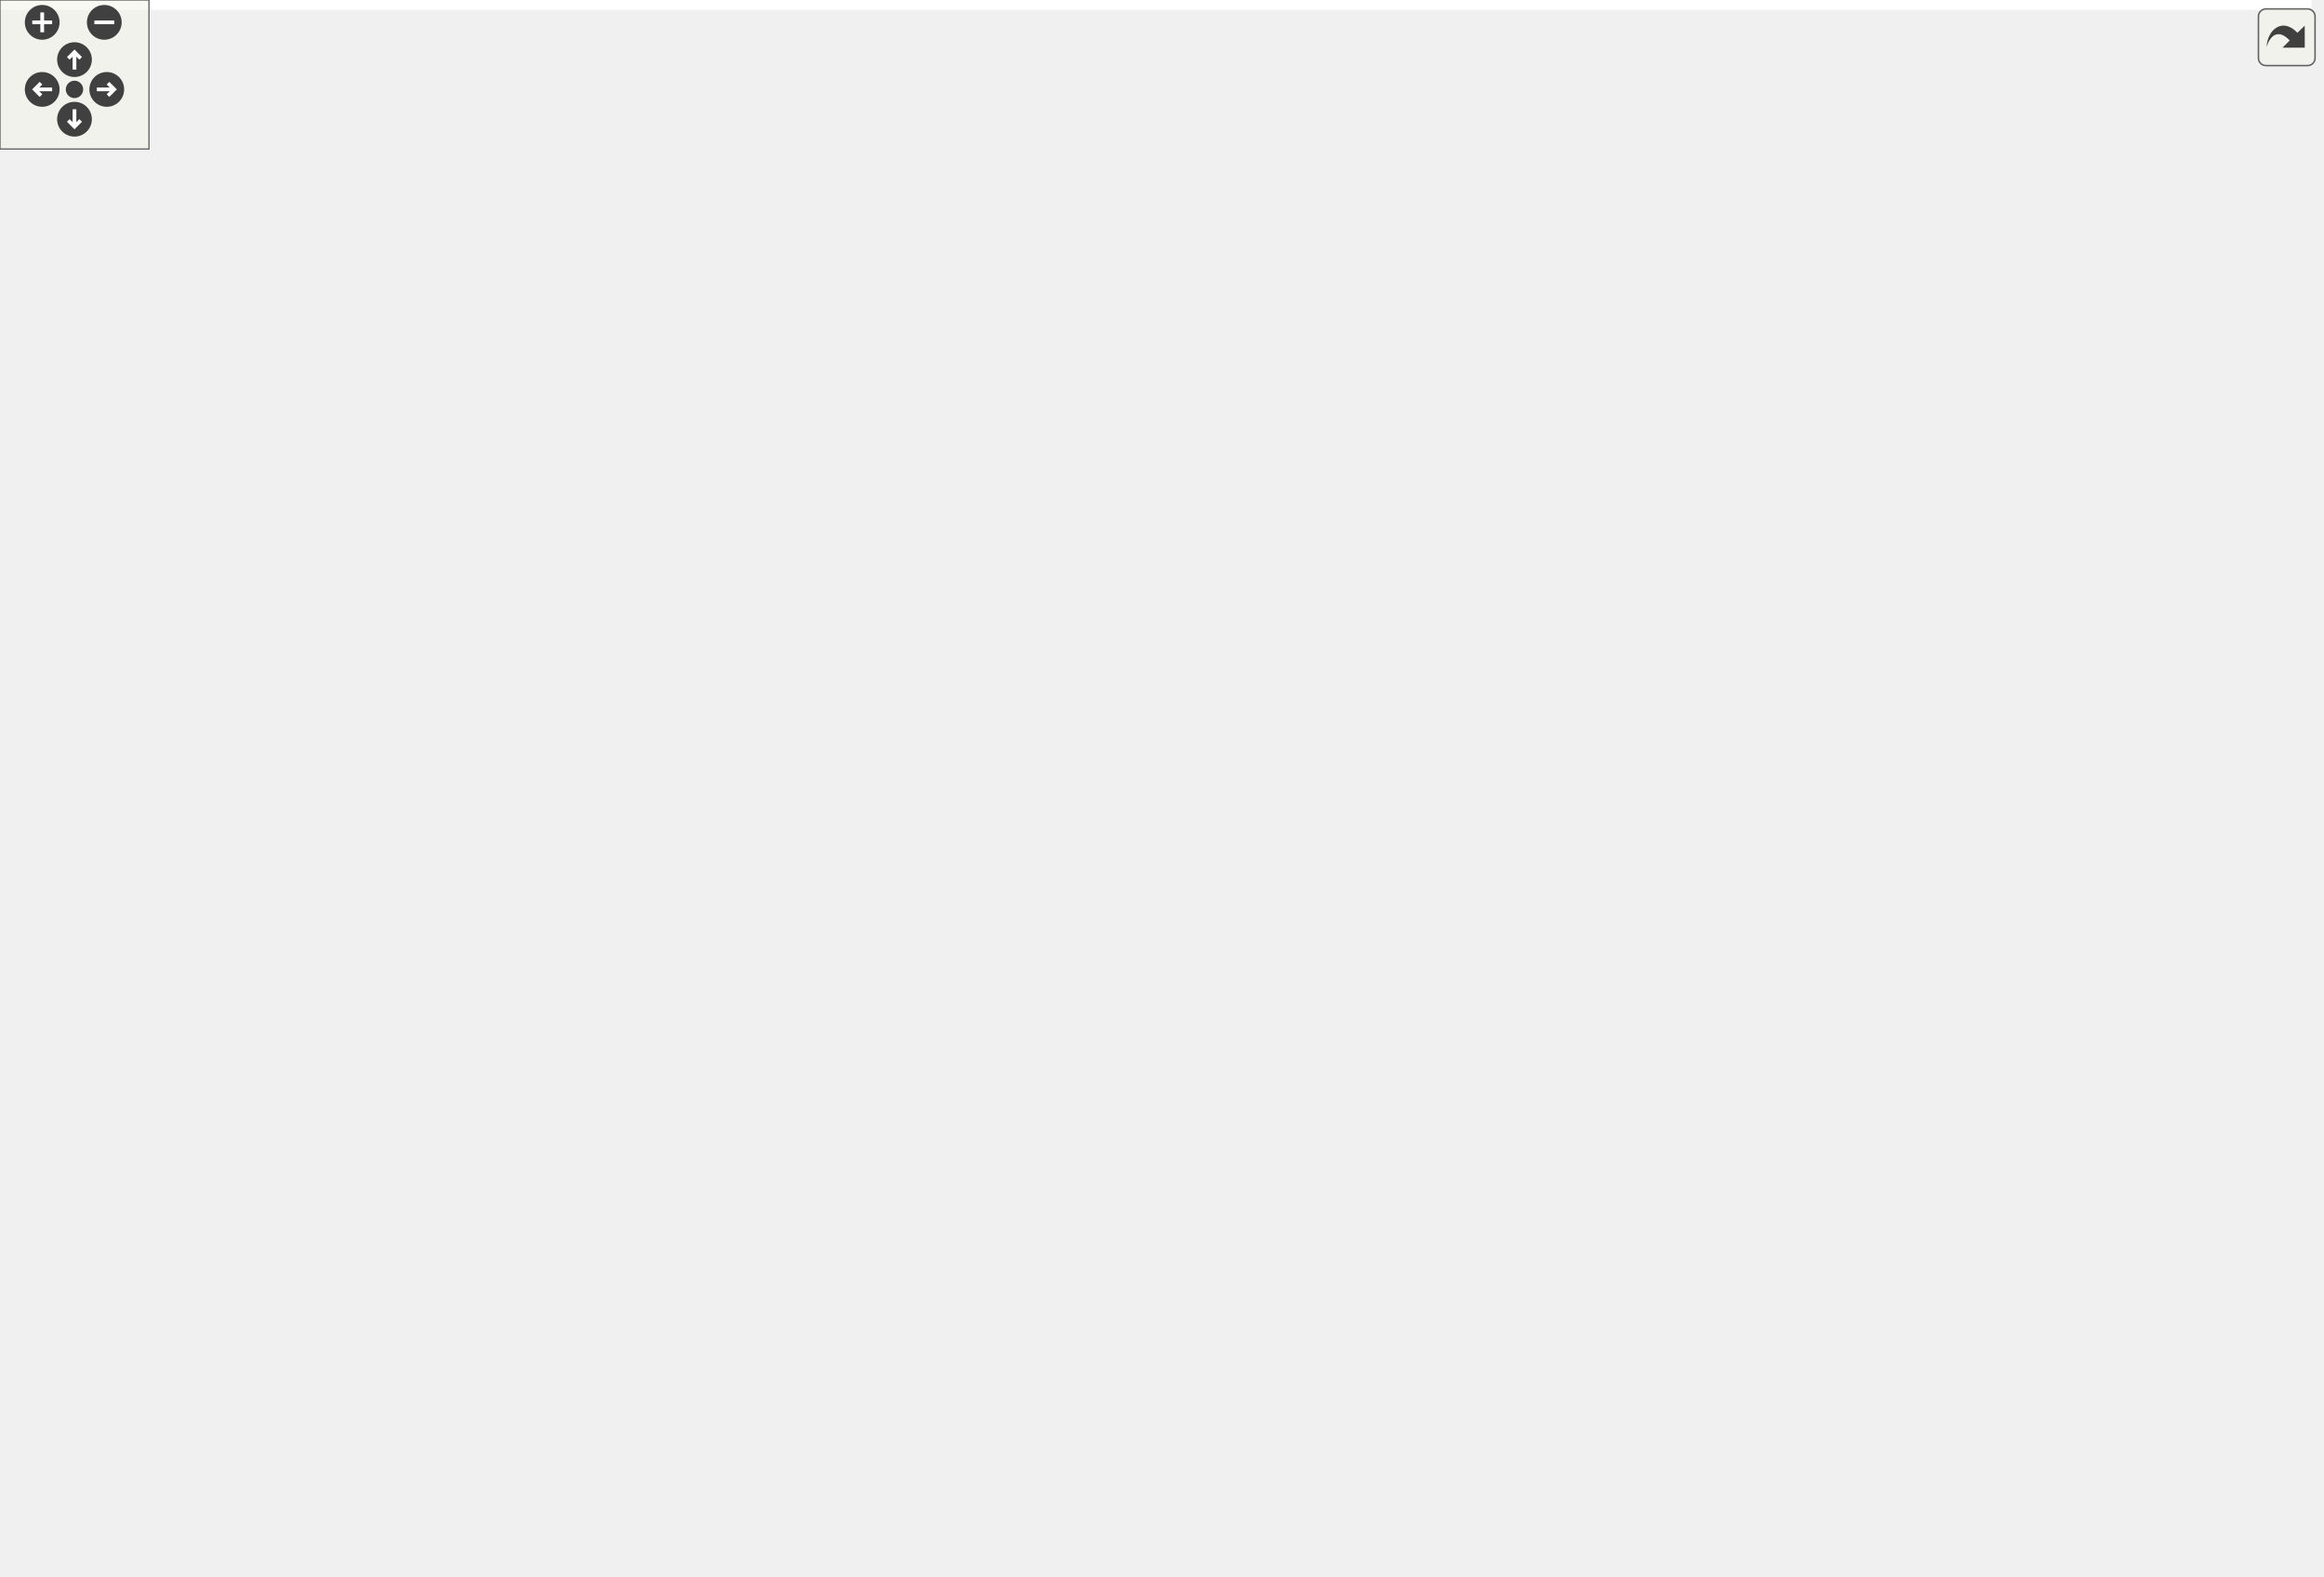
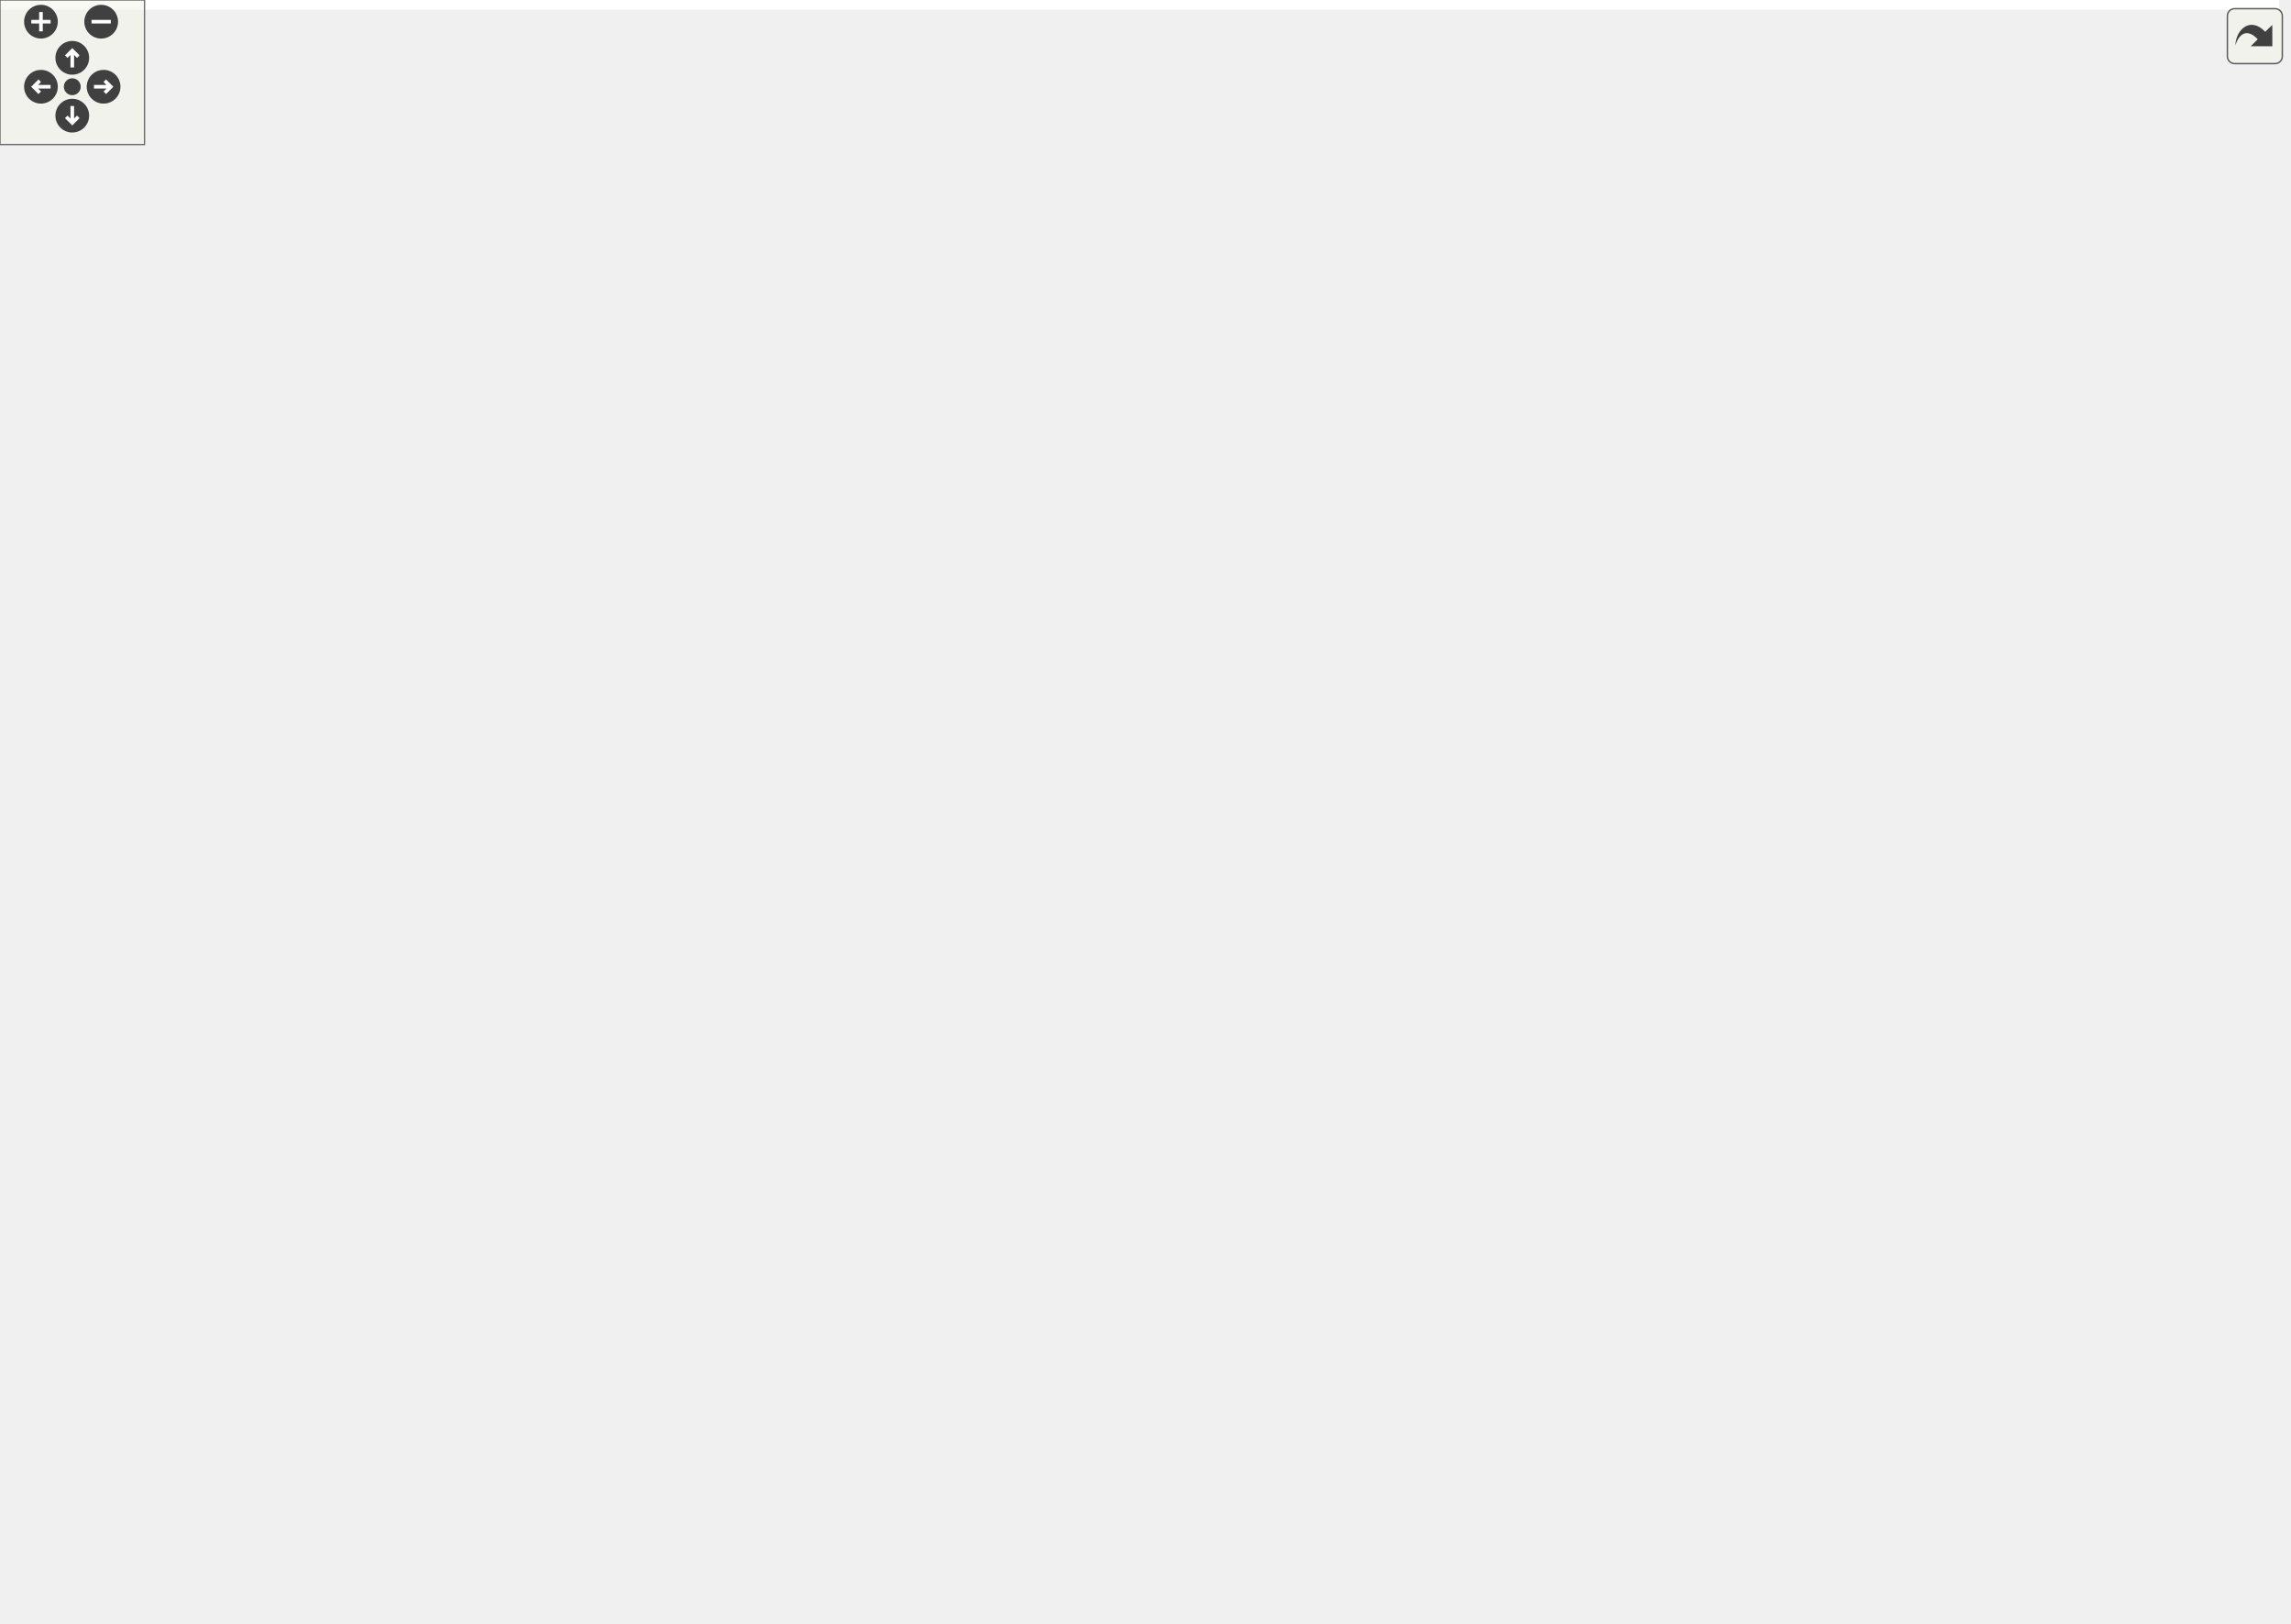
<svg xmlns="http://www.w3.org/2000/svg" xmlns:xlink="http://www.w3.org/1999/xlink" id="main" version="1.1" xml:space="preserve">
  <style type="text/css">
.edge:hover path { stroke: red; }
.edge:hover polygon { stroke: red; fill: red; }
</style>
  <defs>
    <circle id="rim" cx="0" cy="0" r="7" />
    <circle id="rim2" cx="0" cy="0" r="3.5" />
    <g id="zoomPlus">
      <use xlink:href="#rim" fill="#404040">
        <set attributeName="fill" to="#808080" begin="zoomplus.mouseover" end="zoomplus.mouseout" />
      </use>
      <path d="M-4,0h8M0,-4v8" fill="none" stroke="white" stroke-width="1.5" pointer-events="none" />
    </g>
    <g id="zoomMin">
      <use xlink:href="#rim" fill="#404040">
        <set attributeName="fill" to="#808080" begin="zoomminus.mouseover" end="zoomminus.mouseout" />
      </use>
      <path d="M-4,0h8" fill="none" stroke="white" stroke-width="1.5" pointer-events="none" />
    </g>
    <g id="dirArrow">
      <path fill="none" stroke="white" stroke-width="1.5" d="M0,-3.0v7 M-2.5,-0.5L0,-3.0L2.5,-0.5" />
    </g>
    <g id="resetDef">
      <use xlink:href="#rim2" fill="#404040">
        <set attributeName="fill" to="#808080" begin="reset.mouseover" end="reset.mouseout" />
      </use>
    </g>
  </defs>
  <svg id="graph" class="graph">
    <g id="viewport">
-       <polygon fill="white" stroke="transparent" points="-4,4 -4,-574 931,-574 931,4 -4,4" />
+       <polygon fill="white" stroke="transparent" points="-4,4 -4,-613 946,-613 946,4 -4,4" />
      <g id="node1" class="node">
        <g id="a_node1">
          <a xlink:title="KEY FRAME.">
-             <polygon fill="#bfbfbf" stroke="black" points="0,-147.5 0,-177.5 161,-177.5 161,-147.5 0,-147.5" />
-             <text text-anchor="start" x="8" y="-165.5" font-family="Helvetica,sans-Serif" font-size="10.00">Ra::IO::AssimpAnimationData</text>
-             <text text-anchor="middle" x="80.5" y="-154.5" font-family="Helvetica,sans-Serif" font-size="10.00">Loader::loadAnimationData</text>
+             <polygon fill="#bfbfbf" stroke="black" points="0,-196.5 0,-226.5 161,-226.5 161,-196.5 0,-196.5" />
+             <text text-anchor="start" x="8" y="-214.5" font-family="Helvetica,sans-Serif" font-size="10.00">Ra::IO::AssimpAnimationData</text>
+             <text text-anchor="middle" x="80.5" y="-203.5" font-family="Helvetica,sans-Serif" font-size="10.00">Loader::loadAnimationData</text>
          </a>
        </g>
      </g>
      <g id="node2" class="node">
        <g id="a_node2">
          <a xlink:href="classRa_1_1Core_1_1Asset_1_1AnimationData.html#a2fd298ecce8aa6a3bc951b4ef2b14c36" target="_top" xlink:title=" ">
-             <polygon fill="white" stroke="black" points="204,-490.5 204,-520.5 351,-520.5 351,-490.5 204,-490.5" />
-             <text text-anchor="start" x="212" y="-508.5" font-family="Helvetica,sans-Serif" font-size="10.00">Ra::Core::Asset::Animation</text>
-             <text text-anchor="middle" x="277.5" y="-497.5" font-family="Helvetica,sans-Serif" font-size="10.00">Data::displayInfo</text>
+             <polygon fill="white" stroke="black" points="204,-529.5 204,-559.5 351,-559.5 351,-529.5 204,-529.5" />
+             <text text-anchor="start" x="212" y="-547.5" font-family="Helvetica,sans-Serif" font-size="10.00">Ra::Core::Asset::Animation</text>
+             <text text-anchor="middle" x="277.5" y="-536.5" font-family="Helvetica,sans-Serif" font-size="10.00">Data::displayInfo</text>
          </a>
        </g>
      </g>
      <g id="edge1" class="edge">
-         <path fill="none" stroke="midnightblue" d="M90.13,-177.68C120.9,-231.81 225.4,-415.61 262.93,-481.64" />
-         <polygon fill="midnightblue" stroke="midnightblue" points="259.98,-483.53 267.97,-490.49 266.07,-480.07 259.98,-483.53" />
+         <path fill="none" stroke="midnightblue" d="M90.39,-226.67C121.35,-279.55 224.66,-455.97 262.47,-520.55" />
+         <polygon fill="midnightblue" stroke="midnightblue" points="259.49,-522.38 267.56,-529.24 265.53,-518.84 259.49,-522.38" />
      </g>
      <g id="node5" class="node">
        <g id="a_node5">
          <a xlink:href="classRa_1_1IO_1_1AssimpAnimationDataLoader.html#ac1fbf58707a86fb1de042632a3d8f9b0" target="_top" xlink:title=" ">
-             <polygon fill="white" stroke="black" points="197,-294.5 197,-324.5 358,-324.5 358,-294.5 197,-294.5" />
-             <text text-anchor="start" x="205" y="-312.5" font-family="Helvetica,sans-Serif" font-size="10.00">Ra::IO::AssimpAnimationData</text>
-             <text text-anchor="middle" x="277.5" y="-301.5" font-family="Helvetica,sans-Serif" font-size="10.00">Loader::fetchAnimation</text>
+             <polygon fill="white" stroke="black" points="197,-196.5 197,-226.5 358,-226.5 358,-196.5 197,-196.5" />
+             <text text-anchor="start" x="205" y="-214.5" font-family="Helvetica,sans-Serif" font-size="10.00">Ra::IO::AssimpAnimationData</text>
+             <text text-anchor="middle" x="277.5" y="-203.5" font-family="Helvetica,sans-Serif" font-size="10.00">Loader::fetchAnimation</text>
          </a>
        </g>
      </g>
      <g id="edge4" class="edge">
-         <path fill="none" stroke="midnightblue" d="M101.63,-177.68C136.61,-204.04 208.66,-258.36 248.49,-288.38" />
-         <polygon fill="midnightblue" stroke="midnightblue" points="246.38,-291.18 256.48,-294.4 250.6,-285.59 246.38,-291.18" />
-       </g>
-       <g id="node16" class="node">
-         <g id="a_node16">
+         <path fill="none" stroke="midnightblue" d="M161.1,-211.5C169.57,-211.5 178.24,-211.5 186.82,-211.5" />
+         <polygon fill="midnightblue" stroke="midnightblue" points="186.84,-215 196.84,-211.5 186.84,-208 186.84,-215" />
+       </g>
+       <g id="node17" class="node">
+         <g id="a_node17">
          <a xlink:href="classRa_1_1IO_1_1AssimpAnimationDataLoader.html#ae74ab8122612fa2f4264a0d7bb67d5a8" target="_top" xlink:title="NAME.">
+             <polygon fill="white" stroke="black" points="197,-147.5 197,-177.5 358,-177.5 358,-147.5 197,-147.5" />
+             <text text-anchor="start" x="205" y="-165.5" font-family="Helvetica,sans-Serif" font-size="10.00">Ra::IO::AssimpAnimationData</text>
+             <text text-anchor="middle" x="277.5" y="-154.5" font-family="Helvetica,sans-Serif" font-size="10.00">Loader::fetchName</text>
+           </a>
+         </g>
+       </g>
+       <g id="edge17" class="edge">
+         <path fill="none" stroke="midnightblue" d="M141.33,-196.47C162.11,-191.24 185.58,-185.35 207.07,-179.95" />
+         <polygon fill="midnightblue" stroke="midnightblue" points="207.94,-183.34 216.78,-177.51 206.23,-176.55 207.94,-183.34" />
+       </g>
+       <g id="node19" class="node">
+         <g id="a_node19">
+           <a xlink:href="classRa_1_1IO_1_1AssimpAnimationDataLoader.html#a613aa15b88bec1218b7078b6de2353dd" target="_top" xlink:title="TIME.">
+             <polygon fill="white" stroke="black" points="197,-367.5 197,-397.5 358,-397.5 358,-367.5 197,-367.5" />
+             <text text-anchor="start" x="205" y="-385.5" font-family="Helvetica,sans-Serif" font-size="10.00">Ra::IO::AssimpAnimationData</text>
+             <text text-anchor="middle" x="277.5" y="-374.5" font-family="Helvetica,sans-Serif" font-size="10.00">Loader::fetchTime</text>
+           </a>
+         </g>
+       </g>
+       <g id="edge19" class="edge">
+         <path fill="none" stroke="midnightblue" d="M98.8,-226.68C133.42,-257.03 211.32,-325.35 251.5,-360.57" />
+         <polygon fill="midnightblue" stroke="midnightblue" points="249.41,-363.4 259.23,-367.36 254.02,-358.13 249.41,-363.4" />
+       </g>
+       <g id="node23" class="node">
+         <g id="a_node23">
+           <a xlink:href="classRa_1_1IO_1_1AssimpAnimationDataLoader.html#a9179b9b54341520c9925633795318f77" target="_top" xlink:title=" ">
            <polygon fill="white" stroke="black" points="197,-98.5 197,-128.5 358,-128.5 358,-98.5 197,-98.5" />
            <text text-anchor="start" x="205" y="-116.5" font-family="Helvetica,sans-Serif" font-size="10.00">Ra::IO::AssimpAnimationData</text>
-             <text text-anchor="middle" x="277.5" y="-105.5" font-family="Helvetica,sans-Serif" font-size="10.00">Loader::fetchName</text>
-           </a>
-         </g>
-       </g>
-       <g id="edge15" class="edge">
-         <path fill="none" stroke="midnightblue" d="M141.33,-147.47C162.11,-142.24 185.58,-136.35 207.07,-130.95" />
-         <polygon fill="midnightblue" stroke="midnightblue" points="207.94,-134.34 216.78,-128.51 206.23,-127.55 207.94,-134.34" />
-       </g>
-       <g id="node18" class="node">
-         <g id="a_node18">
-           <a xlink:href="classRa_1_1IO_1_1AssimpAnimationDataLoader.html#a613aa15b88bec1218b7078b6de2353dd" target="_top" xlink:title="TIME.">
-             <polygon fill="white" stroke="black" points="197,-147.5 197,-177.5 358,-177.5 358,-147.5 197,-147.5" />
-             <text text-anchor="start" x="205" y="-165.5" font-family="Helvetica,sans-Serif" font-size="10.00">Ra::IO::AssimpAnimationData</text>
-             <text text-anchor="middle" x="277.5" y="-154.5" font-family="Helvetica,sans-Serif" font-size="10.00">Loader::fetchTime</text>
-           </a>
-         </g>
-       </g>
-       <g id="edge17" class="edge">
-         <path fill="none" stroke="midnightblue" d="M161.1,-162.5C169.57,-162.5 178.24,-162.5 186.82,-162.5" />
-         <polygon fill="midnightblue" stroke="midnightblue" points="186.84,-166 196.84,-162.5 186.84,-159 186.84,-166" />
-       </g>
-       <g id="node22" class="node">
-         <g id="a_node22">
-           <a xlink:href="classRa_1_1IO_1_1AssimpAnimationDataLoader.html#a9179b9b54341520c9925633795318f77" target="_top" xlink:title=" ">
-             <polygon fill="white" stroke="black" points="197,-49.5 197,-79.5 358,-79.5 358,-49.5 197,-49.5" />
-             <text text-anchor="start" x="205" y="-67.5" font-family="Helvetica,sans-Serif" font-size="10.00">Ra::IO::AssimpAnimationData</text>
-             <text text-anchor="middle" x="277.5" y="-56.5" font-family="Helvetica,sans-Serif" font-size="10.00">Loader::sceneAnimationSize</text>
-           </a>
-         </g>
-       </g>
-       <g id="edge22" class="edge">
-         <path fill="none" stroke="midnightblue" d="M101.85,-147.33C124.23,-131.22 161.71,-105.86 197,-89.5 201.92,-87.22 207.11,-85.07 212.38,-83.06" />
-         <polygon fill="midnightblue" stroke="midnightblue" points="213.7,-86.3 221.9,-79.6 211.31,-79.72 213.7,-86.3" />
+             <text text-anchor="middle" x="277.5" y="-105.5" font-family="Helvetica,sans-Serif" font-size="10.00">Loader::sceneAnimationSize</text>
+           </a>
+         </g>
+       </g>
+       <g id="edge25" class="edge">
+         <path fill="none" stroke="midnightblue" d="M101.85,-196.33C124.23,-180.22 161.71,-154.86 197,-138.5 201.92,-136.22 207.11,-134.07 212.38,-132.06" />
+         <polygon fill="midnightblue" stroke="midnightblue" points="213.7,-135.3 221.9,-128.6 211.31,-128.72 213.7,-135.3" />
      </g>
      <g id="node3" class="node">
        <g id="a_node3">
          <a xlink:href="classRa_1_1Core_1_1Asset_1_1AnimationTime.html#a898a89c655528ebc3892a4739d3a3689" target="_top" xlink:title=" ">
-             <polygon fill="white" stroke="black" points="403,-539.5 403,-569.5 550,-569.5 550,-539.5 403,-539.5" />
-             <text text-anchor="start" x="411" y="-557.5" font-family="Helvetica,sans-Serif" font-size="10.00">Ra::Core::Asset::Animation</text>
-             <text text-anchor="middle" x="476.5" y="-546.5" font-family="Helvetica,sans-Serif" font-size="10.00">Time::getEnd</text>
+             <polygon fill="white" stroke="black" points="403,-578.5 403,-608.5 550,-608.5 550,-578.5 403,-578.5" />
+             <text text-anchor="start" x="411" y="-596.5" font-family="Helvetica,sans-Serif" font-size="10.00">Ra::Core::Asset::Animation</text>
+             <text text-anchor="middle" x="476.5" y="-585.5" font-family="Helvetica,sans-Serif" font-size="10.00">Time::getEnd</text>
          </a>
        </g>
      </g>
      <g id="edge2" class="edge">
-         <path fill="none" stroke="midnightblue" d="M338.95,-520.53C359.93,-525.76 383.65,-531.65 405.35,-537.05" />
-         <polygon fill="midnightblue" stroke="midnightblue" points="404.62,-540.48 415.17,-539.49 406.31,-533.68 404.62,-540.48" />
+         <path fill="none" stroke="midnightblue" d="M338.95,-559.53C359.93,-564.76 383.65,-570.65 405.35,-576.05" />
+         <polygon fill="midnightblue" stroke="midnightblue" points="404.62,-579.48 415.17,-578.49 406.31,-572.68 404.62,-579.48" />
      </g>
      <g id="node4" class="node">
        <g id="a_node4">
          <a xlink:href="classRa_1_1Core_1_1Asset_1_1AnimationTime.html#a05706a4836ec061b36cb49d7ab04f9cc" target="_top" xlink:title=" ">
-             <polygon fill="white" stroke="black" points="403,-490.5 403,-520.5 550,-520.5 550,-490.5 403,-490.5" />
-             <text text-anchor="start" x="411" y="-508.5" font-family="Helvetica,sans-Serif" font-size="10.00">Ra::Core::Asset::Animation</text>
-             <text text-anchor="middle" x="476.5" y="-497.5" font-family="Helvetica,sans-Serif" font-size="10.00">Time::getStart</text>
+             <polygon fill="white" stroke="black" points="403,-529.5 403,-559.5 550,-559.5 550,-529.5 403,-529.5" />
+             <text text-anchor="start" x="411" y="-547.5" font-family="Helvetica,sans-Serif" font-size="10.00">Ra::Core::Asset::Animation</text>
+             <text text-anchor="middle" x="476.5" y="-536.5" font-family="Helvetica,sans-Serif" font-size="10.00">Time::getStart</text>
          </a>
        </g>
      </g>
      <g id="edge3" class="edge">
-         <path fill="none" stroke="midnightblue" d="M351.02,-505.5C364.61,-505.5 378.92,-505.5 392.8,-505.5" />
-         <polygon fill="midnightblue" stroke="midnightblue" points="392.81,-509 402.81,-505.5 392.81,-502 392.81,-509" />
+         <path fill="none" stroke="midnightblue" d="M351.02,-544.5C364.61,-544.5 378.92,-544.5 392.8,-544.5" />
+         <polygon fill="midnightblue" stroke="midnightblue" points="392.81,-548 402.81,-544.5 392.81,-541 392.81,-548" />
      </g>
      <g id="node6" class="node">
        <g id="a_node6">
          <a xlink:href="classRa_1_1Core_1_1Asset_1_1AnimationTime.html#a415893c202f05c72db0ca782b0da7b9d" target="_top" xlink:title=" ">
-             <polygon fill="white" stroke="black" points="403,-441.5 403,-471.5 550,-471.5 550,-441.5 403,-441.5" />
-             <text text-anchor="start" x="411" y="-459.5" font-family="Helvetica,sans-Serif" font-size="10.00">Ra::Core::Asset::Animation</text>
-             <text text-anchor="middle" x="476.5" y="-448.5" font-family="Helvetica,sans-Serif" font-size="10.00">Time::extends</text>
+             <polygon fill="white" stroke="black" points="403,-245.5 403,-275.5 550,-275.5 550,-245.5 403,-245.5" />
+             <text text-anchor="start" x="411" y="-263.5" font-family="Helvetica,sans-Serif" font-size="10.00">Ra::Core::Asset::Animation</text>
+             <text text-anchor="middle" x="476.5" y="-252.5" font-family="Helvetica,sans-Serif" font-size="10.00">Time::extends</text>
          </a>
        </g>
      </g>
      <g id="edge5" class="edge">
-         <path fill="none" stroke="midnightblue" d="M288.69,-324.82C306.79,-350.83 347.1,-403.64 394,-432.5 396.76,-434.2 399.65,-435.79 402.63,-437.26" />
-         <polygon fill="midnightblue" stroke="midnightblue" points="401.21,-440.46 411.77,-441.38 404.09,-434.08 401.21,-440.46" />
+         <path fill="none" stroke="midnightblue" d="M338.95,-226.53C359.93,-231.76 383.65,-237.65 405.35,-243.05" />
+         <polygon fill="midnightblue" stroke="midnightblue" points="404.62,-246.48 415.17,-245.49 406.31,-239.68 404.62,-246.48" />
      </g>
      <g id="node7" class="node">
        <g id="a_node7">
          <a xlink:href="classRa_1_1IO_1_1AssimpAnimationDataLoader.html#a652fe809115e90cbf6c254454f14ce49" target="_top" xlink:title=" ">
-             <polygon fill="white" stroke="black" points="394,-392.5 394,-422.5 559,-422.5 559,-392.5 394,-392.5" />
-             <text text-anchor="start" x="402" y="-410.5" font-family="Helvetica,sans-Serif" font-size="10.00">Ra::IO::AssimpAnimationData</text>
-             <text text-anchor="middle" x="476.5" y="-399.5" font-family="Helvetica,sans-Serif" font-size="10.00">Loader::fetchHandleAnimation</text>
+             <polygon fill="white" stroke="black" points="394,-196.5 394,-226.5 559,-226.5 559,-196.5 394,-196.5" />
+             <text text-anchor="start" x="402" y="-214.5" font-family="Helvetica,sans-Serif" font-size="10.00">Ra::IO::AssimpAnimationData</text>
+             <text text-anchor="middle" x="476.5" y="-203.5" font-family="Helvetica,sans-Serif" font-size="10.00">Loader::fetchHandleAnimation</text>
          </a>
        </g>
      </g>
      <g id="edge6" class="edge">
-         <path fill="none" stroke="midnightblue" d="M298.36,-324.72C320.6,-341.16 358.25,-367.19 394,-383.5 398.3,-385.46 402.81,-387.31 407.39,-389.04" />
-         <polygon fill="midnightblue" stroke="midnightblue" points="406.29,-392.36 416.88,-392.43 408.64,-385.77 406.29,-392.36" />
+         <path fill="none" stroke="midnightblue" d="M358.06,-211.5C366.5,-211.5 375.14,-211.5 383.71,-211.5" />
+         <polygon fill="midnightblue" stroke="midnightblue" points="383.72,-215 393.72,-211.5 383.72,-208 383.72,-215" />
+       </g>
+       <g id="node13" class="node">
+         <g id="a_node13">
+           <a xlink:href="classRa_1_1Core_1_1Asset_1_1AnimationData.html#ad5e1d378aa4ff5039b8e738651e7b79a" target="_top" xlink:title=" ">
+             <polygon fill="white" stroke="black" points="403,-147.5 403,-177.5 550,-177.5 550,-147.5 403,-147.5" />
+             <text text-anchor="start" x="411" y="-165.5" font-family="Helvetica,sans-Serif" font-size="10.00">Ra::Core::Asset::Animation</text>
+             <text text-anchor="middle" x="476.5" y="-154.5" font-family="Helvetica,sans-Serif" font-size="10.00">Data::getTime</text>
+           </a>
+         </g>
+       </g>
+       <g id="edge13" class="edge">
+         <path fill="none" stroke="midnightblue" d="M338.95,-196.47C359.93,-191.24 383.65,-185.35 405.35,-179.95" />
+         <polygon fill="midnightblue" stroke="midnightblue" points="406.31,-183.32 415.17,-177.51 404.62,-176.52 406.31,-183.32" />
+       </g>
+       <g id="node14" class="node">
+         <g id="a_node14">
+           <a xlink:href="classRa_1_1Core_1_1Asset_1_1AnimationData.html#a858346531804acd4cd5e88cc15f8b63c" target="_top" xlink:title=" ">
+             <polygon fill="white" stroke="black" points="403,-98.5 403,-128.5 550,-128.5 550,-98.5 403,-98.5" />
+             <text text-anchor="start" x="411" y="-116.5" font-family="Helvetica,sans-Serif" font-size="10.00">Ra::Core::Asset::Animation</text>
+             <text text-anchor="middle" x="476.5" y="-105.5" font-family="Helvetica,sans-Serif" font-size="10.00">Data::getTimeStep</text>
+           </a>
+         </g>
+       </g>
+       <g id="edge14" class="edge">
+         <path fill="none" stroke="midnightblue" d="M342.32,-196.37C347.85,-193.85 353.17,-190.91 358,-187.5 380.07,-171.9 371.97,-154.14 394,-138.5 396.72,-136.57 399.58,-134.79 402.55,-133.14" />
+         <polygon fill="midnightblue" stroke="midnightblue" points="404.33,-136.17 411.74,-128.6 401.22,-129.9 404.33,-136.17" />
+       </g>
+       <g id="node15" class="node">
+         <g id="a_node15">
+           <a xlink:href="classRa_1_1Core_1_1Asset_1_1AnimationData.html#a135a614f6ec89a8bf63d6496d074833a" target="_top" xlink:title=" ">
+             <polygon fill="white" stroke="black" points="403,-49.5 403,-79.5 550,-79.5 550,-49.5 403,-49.5" />
+             <text text-anchor="start" x="411" y="-67.5" font-family="Helvetica,sans-Serif" font-size="10.00">Ra::Core::Asset::Animation</text>
+             <text text-anchor="middle" x="476.5" y="-56.5" font-family="Helvetica,sans-Serif" font-size="10.00">Data::setHandleData</text>
+           </a>
+         </g>
+       </g>
+       <g id="edge15" class="edge">
+         <path fill="none" stroke="midnightblue" d="M345.74,-196.46C350.17,-193.93 354.33,-190.96 358,-187.5 391.76,-155.67 360.31,-121.41 394,-89.5 395.66,-87.93 397.41,-86.46 399.25,-85.08" />
+         <polygon fill="midnightblue" stroke="midnightblue" points="401.23,-87.96 407.74,-79.6 397.44,-82.08 401.23,-87.96" />
+       </g>
+       <g id="node16" class="node">
+         <g id="a_node16">
+           <a xlink:href="classRa_1_1Core_1_1Asset_1_1AnimationData.html#af71f668049bf4cdd1d54d8a496f931f8" target="_top" xlink:title=" ">
+             <polygon fill="white" stroke="black" points="403,-294.5 403,-324.5 550,-324.5 550,-294.5 403,-294.5" />
+             <text text-anchor="start" x="411" y="-312.5" font-family="Helvetica,sans-Serif" font-size="10.00">Ra::Core::Asset::Animation</text>
+             <text text-anchor="middle" x="476.5" y="-301.5" font-family="Helvetica,sans-Serif" font-size="10.00">Data::setTime</text>
+           </a>
+         </g>
+       </g>
+       <g id="edge16" class="edge">
+         <path fill="none" stroke="midnightblue" d="M298.36,-226.72C320.6,-243.16 358.25,-269.19 394,-285.5 398.3,-287.46 402.81,-289.31 407.39,-291.04" />
+         <polygon fill="midnightblue" stroke="midnightblue" points="406.29,-294.36 416.88,-294.43 408.64,-287.77 406.29,-294.36" />
+       </g>
+       <g id="node8" class="node">
+         <g id="a_node8">
+           <a xlink:href="namespaceRa_1_1Core_1_1Math.html#a46540d56930b4c1ff3b115872cde4893" target="_top" xlink:title="Compare two numbers such that |x-y| &lt; espilon*epsilonBoostFactor.">
+             <polygon fill="white" stroke="black" points="797,-300.5 797,-330.5 942,-330.5 942,-300.5 797,-300.5" />
+             <text text-anchor="start" x="805" y="-318.5" font-family="Helvetica,sans-Serif" font-size="10.00">Ra::Core::Math::areApprox</text>
+             <text text-anchor="middle" x="869.5" y="-307.5" font-family="Helvetica,sans-Serif" font-size="10.00">Equal</text>
+           </a>
+         </g>
+       </g>
+       <g id="edge7" class="edge">
+         <path fill="none" stroke="midnightblue" d="M542.88,-226.67C548.62,-229.42 554.1,-232.67 559,-236.5 583.49,-255.67 568.49,-280.25 595,-296.5 652.04,-331.46 728.9,-333.76 786.61,-328.72" />
+         <polygon fill="midnightblue" stroke="midnightblue" points="787.17,-332.18 796.79,-327.74 786.5,-325.22 787.17,-332.18" />
+       </g>
+       <g id="node9" class="node">
+         <g id="a_node9">
+           <a xlink:href="classRa_1_1Core_1_1Animation_1_1KeyFramedValue.html#a9f68af7750684a100f2fd3ca9d6bd131" target="_top" xlink:title=" ">
+             <polygon fill="white" stroke="black" points="618,-196.5 618,-226.5 738,-226.5 738,-196.5 618,-196.5" />
+             <text text-anchor="start" x="626" y="-214.5" font-family="Helvetica,sans-Serif" font-size="10.00">Ra::Core::Animation</text>
+             <text text-anchor="middle" x="678" y="-203.5" font-family="Helvetica,sans-Serif" font-size="10.00">::KeyFramedValue::at</text>
+           </a>
+         </g>
+       </g>
+       <g id="edge8" class="edge">
+         <path fill="none" stroke="midnightblue" d="M559.22,-211.5C575.37,-211.5 592.18,-211.5 607.87,-211.5" />
+         <polygon fill="midnightblue" stroke="midnightblue" points="608,-215 618,-211.5 608,-208 608,-215" />
+       </g>
+       <g id="node10" class="node">
+         <g id="a_node10">
+           <a xlink:href="classRa_1_1Core_1_1Animation_1_1KeyFramedValue.html#a7607a8855a37987dc11a5aa826c8a236" target="_top" xlink:title=" ">
+             <polygon fill="white" stroke="black" points="600,-246 600,-287 756,-287 756,-246 600,-246" />
+             <text text-anchor="start" x="608" y="-275" font-family="Helvetica,sans-Serif" font-size="10.00">Ra::Core::Animation</text>
+             <text text-anchor="start" x="608" y="-264" font-family="Helvetica,sans-Serif" font-size="10.00">::KeyFramedValue::insertKey</text>
+             <text text-anchor="middle" x="678" y="-253" font-family="Helvetica,sans-Serif" font-size="10.00">Frame</text>
+           </a>
+         </g>
+       </g>
+       <g id="edge9" class="edge">
+         <path fill="none" stroke="midnightblue" d="M532.01,-226.53C550.74,-231.69 572.16,-237.6 592.69,-243.26" />
+         <polygon fill="midnightblue" stroke="midnightblue" points="591.79,-246.64 602.36,-245.92 593.65,-239.89 591.79,-246.64" />
+       </g>
+       <g id="node11" class="node">
+         <g id="a_node11">
+           <a xlink:href="classRa_1_1Core_1_1Animation_1_1KeyFramedValue.html#aa70c88426aca120abdb7fd61ee95688e" target="_top" xlink:title=" ">
+             <polygon fill="white" stroke="black" points="595,-136 595,-177 761,-177 761,-136 595,-136" />
+             <text text-anchor="start" x="603" y="-165" font-family="Helvetica,sans-Serif" font-size="10.00">Ra::Core::Animation</text>
+             <text text-anchor="start" x="603" y="-154" font-family="Helvetica,sans-Serif" font-size="10.00">::KeyFramedValue::removeKey</text>
+             <text text-anchor="middle" x="678" y="-143" font-family="Helvetica,sans-Serif" font-size="10.00">Frame</text>
+           </a>
+         </g>
+       </g>
+       <g id="edge11" class="edge">
+         <path fill="none" stroke="midnightblue" d="M532.01,-196.47C550.74,-191.31 572.16,-185.4 592.69,-179.74" />
+         <polygon fill="midnightblue" stroke="midnightblue" points="593.65,-183.11 602.36,-177.08 591.79,-176.36 593.65,-183.11" />
+       </g>
+       <g id="edge10" class="edge">
+         <path fill="none" stroke="midnightblue" d="M756.08,-286.43C770.81,-290.24 786.14,-294.2 800.56,-297.93" />
+         <polygon fill="midnightblue" stroke="midnightblue" points="799.83,-301.36 810.39,-300.47 801.58,-294.58 799.83,-301.36" />
      </g>
      <g id="node12" class="node">
        <g id="a_node12">
-           <a xlink:href="classRa_1_1Core_1_1Asset_1_1AnimationData.html#ad5e1d378aa4ff5039b8e738651e7b79a" target="_top" xlink:title=" ">
-             <polygon fill="white" stroke="black" points="403,-343.5 403,-373.5 550,-373.5 550,-343.5 403,-343.5" />
-             <text text-anchor="start" x="411" y="-361.5" font-family="Helvetica,sans-Serif" font-size="10.00">Ra::Core::Asset::Animation</text>
-             <text text-anchor="middle" x="476.5" y="-350.5" font-family="Helvetica,sans-Serif" font-size="10.00">Data::getTime</text>
-           </a>
-         </g>
-       </g>
-       <g id="edge11" class="edge">
-         <path fill="none" stroke="midnightblue" d="M338.95,-324.53C359.93,-329.76 383.65,-335.65 405.35,-341.05" />
-         <polygon fill="midnightblue" stroke="midnightblue" points="404.62,-344.48 415.17,-343.49 406.31,-337.68 404.62,-344.48" />
-       </g>
-       <g id="node13" class="node">
-         <g id="a_node13">
-           <a xlink:href="classRa_1_1Core_1_1Asset_1_1AnimationData.html#a858346531804acd4cd5e88cc15f8b63c" target="_top" xlink:title=" ">
-             <polygon fill="white" stroke="black" points="403,-294.5 403,-324.5 550,-324.5 550,-294.5 403,-294.5" />
-             <text text-anchor="start" x="411" y="-312.5" font-family="Helvetica,sans-Serif" font-size="10.00">Ra::Core::Asset::Animation</text>
-             <text text-anchor="middle" x="476.5" y="-301.5" font-family="Helvetica,sans-Serif" font-size="10.00">Data::getTimeStep</text>
+           <a xlink:href="classRa_1_1Core_1_1Animation_1_1KeyFramedValue.html#a6798916c08b04274db027330815c9aa2" target="_top" xlink:title=" ">
+             <polygon fill="white" stroke="black" points="804.5,-141.5 804.5,-171.5 934.5,-171.5 934.5,-141.5 804.5,-141.5" />
+             <text text-anchor="start" x="812.5" y="-159.5" font-family="Helvetica,sans-Serif" font-size="10.00">Ra::Core::Animation</text>
+             <text text-anchor="middle" x="869.5" y="-148.5" font-family="Helvetica,sans-Serif" font-size="10.00">::KeyFramedValue::size</text>
          </a>
        </g>
      </g>
      <g id="edge12" class="edge">
-         <path fill="none" stroke="midnightblue" d="M358.06,-309.5C369.54,-309.5 381.38,-309.5 392.91,-309.5" />
-         <polygon fill="midnightblue" stroke="midnightblue" points="392.96,-313 402.96,-309.5 392.96,-306 392.96,-313" />
-       </g>
-       <g id="node14" class="node">
-         <g id="a_node14">
-           <a xlink:href="classRa_1_1Core_1_1Asset_1_1AnimationData.html#a135a614f6ec89a8bf63d6496d074833a" target="_top" xlink:title=" ">
-             <polygon fill="white" stroke="black" points="403,-245.5 403,-275.5 550,-275.5 550,-245.5 403,-245.5" />
-             <text text-anchor="start" x="411" y="-263.5" font-family="Helvetica,sans-Serif" font-size="10.00">Ra::Core::Asset::Animation</text>
-             <text text-anchor="middle" x="476.5" y="-252.5" font-family="Helvetica,sans-Serif" font-size="10.00">Data::setHandleData</text>
-           </a>
-         </g>
-       </g>
-       <g id="edge13" class="edge">
-         <path fill="none" stroke="midnightblue" d="M338.95,-294.47C359.93,-289.24 383.65,-283.35 405.35,-277.95" />
-         <polygon fill="midnightblue" stroke="midnightblue" points="406.31,-281.32 415.17,-275.51 404.62,-274.52 406.31,-281.32" />
-       </g>
-       <g id="node15" class="node">
-         <g id="a_node15">
-           <a xlink:href="classRa_1_1Core_1_1Asset_1_1AnimationData.html#af71f668049bf4cdd1d54d8a496f931f8" target="_top" xlink:title=" ">
-             <polygon fill="white" stroke="black" points="403,-196.5 403,-226.5 550,-226.5 550,-196.5 403,-196.5" />
-             <text text-anchor="start" x="411" y="-214.5" font-family="Helvetica,sans-Serif" font-size="10.00">Ra::Core::Asset::Animation</text>
-             <text text-anchor="middle" x="476.5" y="-203.5" font-family="Helvetica,sans-Serif" font-size="10.00">Data::setTime</text>
-           </a>
-         </g>
-       </g>
-       <g id="edge14" class="edge">
-         <path fill="none" stroke="midnightblue" d="M298.83,-294.28C321.19,-278.13 358.65,-252.74 394,-236.5 399.04,-234.18 404.36,-232.01 409.76,-229.98" />
-         <polygon fill="midnightblue" stroke="midnightblue" points="411.28,-233.16 419.52,-226.5 408.93,-226.56 411.28,-233.16" />
-       </g>
-       <g id="node8" class="node">
-         <g id="a_node8">
-           <a xlink:href="classRa_1_1Core_1_1Animation_1_1KeyFramedValue.html#a9f68af7750684a100f2fd3ca9d6bd131" target="_top" xlink:title=" ">
-             <polygon fill="white" stroke="black" points="618,-447.5 618,-477.5 738,-477.5 738,-447.5 618,-447.5" />
-             <text text-anchor="start" x="626" y="-465.5" font-family="Helvetica,sans-Serif" font-size="10.00">Ra::Core::Animation</text>
-             <text text-anchor="middle" x="678" y="-454.5" font-family="Helvetica,sans-Serif" font-size="10.00">::KeyFramedValue::at</text>
-           </a>
-         </g>
-       </g>
-       <g id="edge7" class="edge">
-         <path fill="none" stroke="midnightblue" d="M532.01,-422.53C556.98,-429.41 586.73,-437.61 612.77,-444.79" />
-         <polygon fill="midnightblue" stroke="midnightblue" points="611.98,-448.21 622.55,-447.49 613.84,-441.46 611.98,-448.21" />
-       </g>
-       <g id="node9" class="node">
-         <g id="a_node9">
-           <a xlink:href="classRa_1_1Core_1_1Animation_1_1KeyFramedValue.html#a7607a8855a37987dc11a5aa826c8a236" target="_top" xlink:title=" ">
-             <polygon fill="white" stroke="black" points="600,-387 600,-428 756,-428 756,-387 600,-387" />
-             <text text-anchor="start" x="608" y="-416" font-family="Helvetica,sans-Serif" font-size="10.00">Ra::Core::Animation</text>
-             <text text-anchor="start" x="608" y="-405" font-family="Helvetica,sans-Serif" font-size="10.00">::KeyFramedValue::insertKey</text>
-             <text text-anchor="middle" x="678" y="-394" font-family="Helvetica,sans-Serif" font-size="10.00">Frame</text>
-           </a>
-         </g>
-       </g>
-       <g id="edge8" class="edge">
-         <path fill="none" stroke="midnightblue" d="M559.22,-407.5C569.31,-407.5 579.65,-407.5 589.82,-407.5" />
-         <polygon fill="midnightblue" stroke="midnightblue" points="589.91,-411 599.91,-407.5 589.91,-404 589.91,-411" />
-       </g>
-       <g id="node10" class="node">
-         <g id="a_node10">
-           <a xlink:href="classRa_1_1Core_1_1Animation_1_1KeyFramedValue.html#aa70c88426aca120abdb7fd61ee95688e" target="_top" xlink:title=" ">
-             <polygon fill="white" stroke="black" points="595,-327 595,-368 761,-368 761,-327 595,-327" />
-             <text text-anchor="start" x="603" y="-356" font-family="Helvetica,sans-Serif" font-size="10.00">Ra::Core::Animation</text>
-             <text text-anchor="start" x="603" y="-345" font-family="Helvetica,sans-Serif" font-size="10.00">::KeyFramedValue::removeKey</text>
-             <text text-anchor="middle" x="678" y="-334" font-family="Helvetica,sans-Serif" font-size="10.00">Frame</text>
-           </a>
-         </g>
-       </g>
-       <g id="edge9" class="edge">
-         <path fill="none" stroke="midnightblue" d="M528.82,-392.47C538.84,-389.51 549.25,-386.42 559,-383.5 572.29,-379.52 586.41,-375.24 600.09,-371.08" />
-         <polygon fill="midnightblue" stroke="midnightblue" points="601.4,-374.34 609.95,-368.08 599.37,-367.64 601.4,-374.34" />
-       </g>
-       <g id="node11" class="node">
-         <g id="a_node11">
-           <a xlink:href="classRa_1_1Core_1_1Animation_1_1KeyFramedValue.html#a6798916c08b04274db027330815c9aa2" target="_top" xlink:title=" ">
-             <polygon fill="white" stroke="black" points="797,-332.5 797,-362.5 927,-362.5 927,-332.5 797,-332.5" />
-             <text text-anchor="start" x="805" y="-350.5" font-family="Helvetica,sans-Serif" font-size="10.00">Ra::Core::Animation</text>
-             <text text-anchor="middle" x="862" y="-339.5" font-family="Helvetica,sans-Serif" font-size="10.00">::KeyFramedValue::size</text>
-           </a>
-         </g>
-       </g>
-       <g id="edge10" class="edge">
-         <path fill="none" stroke="midnightblue" d="M761.21,-347.5C769.72,-347.5 778.33,-347.5 786.74,-347.5" />
-         <polygon fill="midnightblue" stroke="midnightblue" points="786.88,-351 796.88,-347.5 786.88,-344 786.88,-351" />
-       </g>
-       <g id="node17" class="node">
-         <g id="a_node17">
+         <path fill="none" stroke="midnightblue" d="M761.02,-156.5C772.01,-156.5 783.23,-156.5 794.08,-156.5" />
+         <polygon fill="midnightblue" stroke="midnightblue" points="794.35,-160 804.35,-156.5 794.35,-153 794.35,-160" />
+       </g>
+       <g id="node18" class="node">
+         <g id="a_node18">
          <a xlink:href="classRa_1_1Core_1_1Asset_1_1AnimationData.html#ad73e13ac16296d39c830255b0a5888a3" target="_top" xlink:title=" ">
            <polygon fill="white" stroke="black" points="403,-0.5 403,-30.5 550,-30.5 550,-0.5 403,-0.5" />
            <text text-anchor="start" x="411" y="-18.5" font-family="Helvetica,sans-Serif" font-size="10.00">Ra::Core::Asset::Animation</text>
            <text text-anchor="middle" x="476.5" y="-7.5" font-family="Helvetica,sans-Serif" font-size="10.00">Data::setName</text>
          </a>
        </g>
      </g>
-       <g id="edge16" class="edge">
-         <path fill="none" stroke="midnightblue" d="M342.36,-98.42C347.88,-95.88 353.19,-92.93 358,-89.5 380.29,-73.59 371.66,-55.33 394,-39.5 396.11,-38.01 398.3,-36.61 400.57,-35.29" />
-         <polygon fill="midnightblue" stroke="midnightblue" points="402.33,-38.32 409.63,-30.64 399.13,-32.1 402.33,-38.32" />
+       <g id="edge18" class="edge">
+         <path fill="none" stroke="midnightblue" d="M345.74,-147.46C350.17,-144.93 354.33,-141.96 358,-138.5 391.76,-106.67 360.31,-72.41 394,-40.5 395.66,-38.93 397.41,-37.46 399.25,-36.08" />
+         <polygon fill="midnightblue" stroke="midnightblue" points="401.23,-38.96 407.74,-30.6 397.44,-33.08 401.23,-38.96" />
      </g>
      <g id="edge20" class="edge">
-         <path fill="none" stroke="midnightblue" d="M338.95,-177.53C359.93,-182.76 383.65,-188.65 405.35,-194.05" />
-         <polygon fill="midnightblue" stroke="midnightblue" points="404.62,-197.48 415.17,-196.49 406.31,-190.68 404.62,-197.48" />
-       </g>
-       <g id="node19" class="node">
-         <g id="a_node19">
-           <a xlink:href="classRa_1_1Core_1_1Asset_1_1AnimationTime.html#a885a9b6ea9485d5fcbf9c47009bf8d79" target="_top" xlink:title=" ">
-             <polygon fill="white" stroke="black" points="403,-147.5 403,-177.5 550,-177.5 550,-147.5 403,-147.5" />
-             <text text-anchor="start" x="411" y="-165.5" font-family="Helvetica,sans-Serif" font-size="10.00">Ra::Core::Asset::Animation</text>
-             <text text-anchor="middle" x="476.5" y="-154.5" font-family="Helvetica,sans-Serif" font-size="10.00">Time::setEnd</text>
-           </a>
-         </g>
-       </g>
-       <g id="edge18" class="edge">
-         <path fill="none" stroke="midnightblue" d="M358.06,-162.5C369.54,-162.5 381.38,-162.5 392.91,-162.5" />
-         <polygon fill="midnightblue" stroke="midnightblue" points="392.96,-166 402.96,-162.5 392.96,-159 392.96,-166" />
+         <path fill="none" stroke="midnightblue" d="M289.95,-397.59C308.7,-420.87 348.42,-464.64 394,-481.5 462.78,-506.94 487.88,-499.37 559,-481.5 671.92,-453.13 788.58,-374.72 840.58,-336.71" />
+         <polygon fill="midnightblue" stroke="midnightblue" points="842.98,-339.29 848.94,-330.54 838.82,-333.66 842.98,-339.29" />
+       </g>
+       <g id="edge23" class="edge">
+         <path fill="none" stroke="midnightblue" d="M312.53,-367.34C335.35,-357.43 366.22,-344.51 394,-334.5 400.36,-332.21 407.05,-329.94 413.74,-327.76" />
+         <polygon fill="midnightblue" stroke="midnightblue" points="415.06,-331.01 423.52,-324.63 412.92,-324.34 415.06,-331.01" />
      </g>
      <g id="node20" class="node">
        <g id="a_node20">
-           <a xlink:href="classRa_1_1Core_1_1Asset_1_1AnimationTime.html#a14af25876f8e122d4d1c8eb8dccd636a" target="_top" xlink:title=" ">
-             <polygon fill="white" stroke="black" points="403,-98.5 403,-128.5 550,-128.5 550,-98.5 403,-98.5" />
-             <text text-anchor="start" x="411" y="-116.5" font-family="Helvetica,sans-Serif" font-size="10.00">Ra::Core::Asset::Animation</text>
-             <text text-anchor="middle" x="476.5" y="-105.5" font-family="Helvetica,sans-Serif" font-size="10.00">Time::setStart</text>
-           </a>
-         </g>
-       </g>
-       <g id="edge19" class="edge">
-         <path fill="none" stroke="midnightblue" d="M338.95,-147.47C359.93,-142.24 383.65,-136.35 405.35,-130.95" />
-         <polygon fill="midnightblue" stroke="midnightblue" points="406.31,-134.32 415.17,-128.51 404.62,-127.52 406.31,-134.32" />
+           <a xlink:href="classRa_1_1Core_1_1Asset_1_1AnimationTime.html#a885a9b6ea9485d5fcbf9c47009bf8d79" target="_top" xlink:title=" ">
+             <polygon fill="white" stroke="black" points="403,-441.5 403,-471.5 550,-471.5 550,-441.5 403,-441.5" />
+             <text text-anchor="start" x="411" y="-459.5" font-family="Helvetica,sans-Serif" font-size="10.00">Ra::Core::Asset::Animation</text>
+             <text text-anchor="middle" x="476.5" y="-448.5" font-family="Helvetica,sans-Serif" font-size="10.00">Time::setEnd</text>
+           </a>
+         </g>
+       </g>
+       <g id="edge21" class="edge">
+         <path fill="none" stroke="midnightblue" d="M310.44,-397.58C333.39,-408.11 365.24,-422.08 394,-432.5 399.51,-434.49 405.27,-436.45 411.07,-438.33" />
+         <polygon fill="midnightblue" stroke="midnightblue" points="410.25,-441.74 420.84,-441.41 412.36,-435.06 410.25,-441.74" />
      </g>
      <g id="node21" class="node">
        <g id="a_node21">
+           <a xlink:href="classRa_1_1Core_1_1Asset_1_1AnimationTime.html#a14af25876f8e122d4d1c8eb8dccd636a" target="_top" xlink:title=" ">
+             <polygon fill="white" stroke="black" points="403,-392.5 403,-422.5 550,-422.5 550,-392.5 403,-392.5" />
+             <text text-anchor="start" x="411" y="-410.5" font-family="Helvetica,sans-Serif" font-size="10.00">Ra::Core::Asset::Animation</text>
+             <text text-anchor="middle" x="476.5" y="-399.5" font-family="Helvetica,sans-Serif" font-size="10.00">Time::setStart</text>
+           </a>
+         </g>
+       </g>
+       <g id="edge22" class="edge">
+         <path fill="none" stroke="midnightblue" d="M358.06,-392.6C369.54,-394.05 381.38,-395.56 392.91,-397.02" />
+         <polygon fill="midnightblue" stroke="midnightblue" points="392.6,-400.51 402.96,-398.29 393.48,-393.56 392.6,-400.51" />
+       </g>
+       <g id="node22" class="node">
+         <g id="a_node22">
          <a xlink:href="classRa_1_1Core_1_1Asset_1_1AnimationData.html#ae3b9cee02a035e89ce06f938e9f756d9" target="_top" xlink:title=" ">
-             <polygon fill="white" stroke="black" points="403,-49.5 403,-79.5 550,-79.5 550,-49.5 403,-49.5" />
-             <text text-anchor="start" x="411" y="-67.5" font-family="Helvetica,sans-Serif" font-size="10.00">Ra::Core::Asset::Animation</text>
-             <text text-anchor="middle" x="476.5" y="-56.5" font-family="Helvetica,sans-Serif" font-size="10.00">Data::setTimeStep</text>
-           </a>
-         </g>
-       </g>
-       <g id="edge21" class="edge">
-         <path fill="none" stroke="midnightblue" d="M342.32,-147.37C347.85,-144.85 353.17,-141.91 358,-138.5 380.07,-122.9 371.97,-105.14 394,-89.5 396.72,-87.57 399.58,-85.79 402.55,-84.14" />
-         <polygon fill="midnightblue" stroke="midnightblue" points="404.33,-87.17 411.74,-79.6 401.22,-80.9 404.33,-87.17" />
+             <polygon fill="white" stroke="black" points="403,-343.5 403,-373.5 550,-373.5 550,-343.5 403,-343.5" />
+             <text text-anchor="start" x="411" y="-361.5" font-family="Helvetica,sans-Serif" font-size="10.00">Ra::Core::Asset::Animation</text>
+             <text text-anchor="middle" x="476.5" y="-350.5" font-family="Helvetica,sans-Serif" font-size="10.00">Data::setTimeStep</text>
+           </a>
+         </g>
+       </g>
+       <g id="edge24" class="edge">
+         <path fill="none" stroke="midnightblue" d="M358.06,-372.81C369.54,-371.41 381.38,-369.97 392.91,-368.56" />
+         <polygon fill="midnightblue" stroke="midnightblue" points="393.46,-372.02 402.96,-367.34 392.61,-365.07 393.46,-372.02" />
      </g>
    </g>
  </svg>
  <g id="navigator" transform="translate(0 0)" fill="#404254">
    <rect fill="#f2f5e9" fill-opacity="0.5" stroke="#606060" stroke-width=".5" x="0" y="0" width="60" height="60" />
    <use id="zoomplus" xlink:href="#zoomPlus" x="17" y="9" />
    <use id="zoomminus" xlink:href="#zoomMin" x="42" y="9" />
    <use id="reset" xlink:href="#resetDef" x="30" y="36" />
    <g id="arrowUp" xlink:href="#dirArrow" transform="translate(30 24)">
      <use xlink:href="#rim" fill="#404040">
        <set attributeName="fill" to="#808080" begin="arrowUp.mouseover" end="arrowUp.mouseout" />
      </use>
      <path fill="none" stroke="white" stroke-width="1.5" d="M0,-3.0v7 M-2.5,-0.5L0,-3.0L2.5,-0.5" />
    </g>
    <g id="arrowRight" xlink:href="#dirArrow" transform="rotate(90) translate(36 -43)">
      <use xlink:href="#rim" fill="#404040">
        <set attributeName="fill" to="#808080" begin="arrowRight.mouseover" end="arrowRight.mouseout" />
      </use>
      <path fill="none" stroke="white" stroke-width="1.5" d="M0,-3.0v7 M-2.5,-0.5L0,-3.0L2.5,-0.5" />
    </g>
    <g id="arrowDown" xlink:href="#dirArrow" transform="rotate(180) translate(-30 -48)">
      <use xlink:href="#rim" fill="#404040">
        <set attributeName="fill" to="#808080" begin="arrowDown.mouseover" end="arrowDown.mouseout" />
      </use>
      <path fill="none" stroke="white" stroke-width="1.5" d="M0,-3.0v7 M-2.5,-0.5L0,-3.0L2.5,-0.5" />
    </g>
    <g id="arrowLeft" xlink:href="#dirArrow" transform="rotate(270) translate(-36 17)">
      <use xlink:href="#rim" fill="#404040">
        <set attributeName="fill" to="#808080" begin="arrowLeft.mouseover" end="arrowLeft.mouseout" />
      </use>
      <path fill="none" stroke="white" stroke-width="1.5" d="M0,-3.0v7 M-2.5,-0.5L0,-3.0L2.5,-0.5" />
    </g>
  </g>
  <svg viewBox="0 0 15 15" width="100%" height="30px" preserveAspectRatio="xMaxYMin meet">
    <g id="arrow_out" transform="scale(0.3 0.3)">
      <a xlink:href="classRa_1_1IO_1_1AssimpAnimationDataLoader_aebe6ef158998fba6b7e4f8f07dfd6293_cgraph_org.svg" target="_base">
        <rect id="button" ry="5" rx="5" y="6" x="6" height="38" width="38" fill="#f2f5e9" fill-opacity="0.5" stroke="#606060" stroke-width="1.0" />
        <path id="arrow" d="M 11.5,31.437 C 11.94,20.098 22.043,11.323 32.159,21.979 L 37.069,17.246 C 37.069,17.246 37.088,32 37.088,32 L 22.16,31.978 C 22.16,31.978 26.998,27.14 26.998,27.14 C 18.529,18.264 13.292,25.23 11.5,31.437 z" style="fill:#404040;" />
      </a>
    </g>
  </svg>
</svg>
